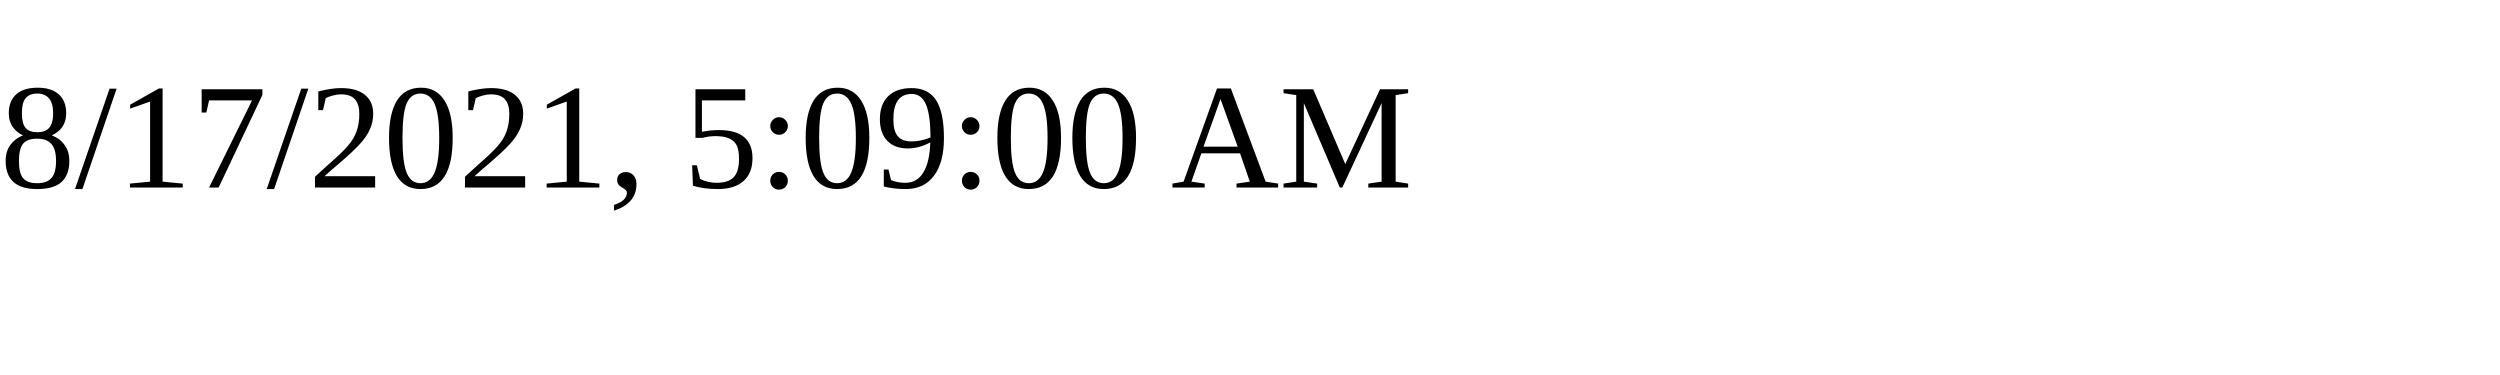
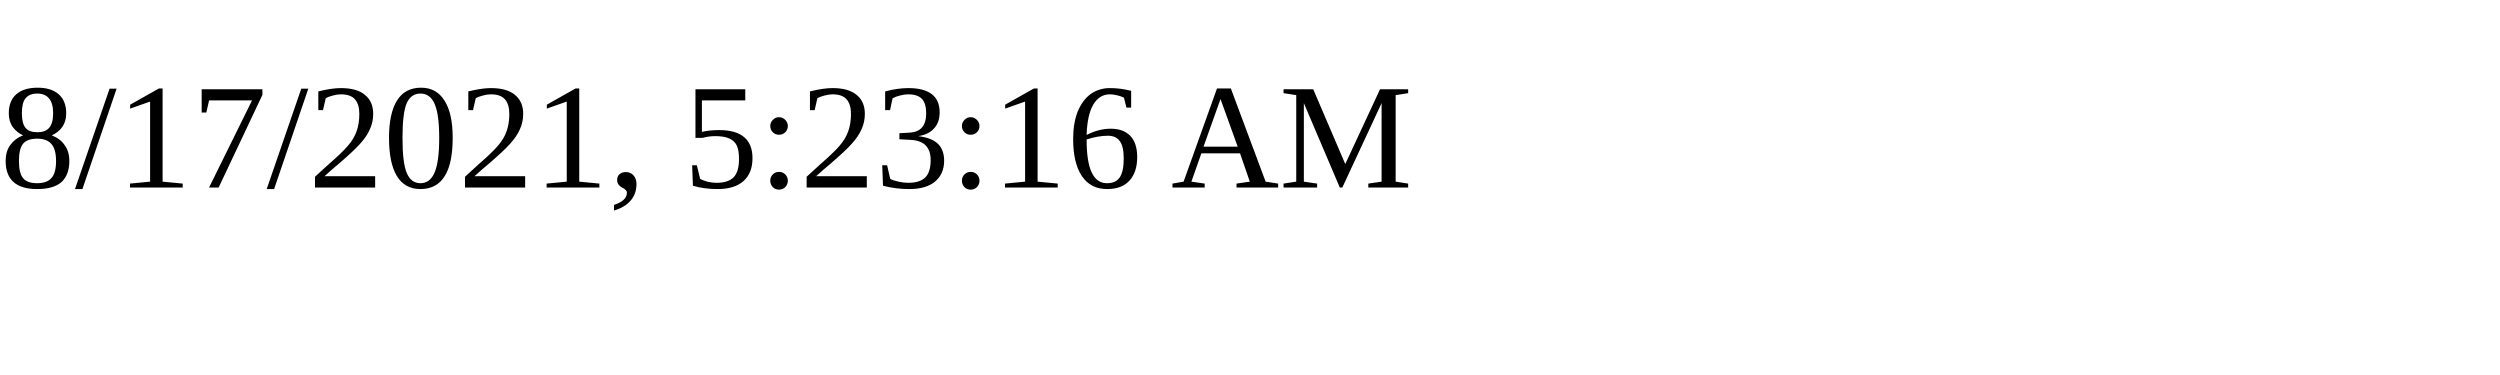
<svg xmlns="http://www.w3.org/2000/svg" height="30" width="200">
-   <text x="0" y="15">8/17/2021, 5:09:00 AM</text>
+   <text x="0" y="15">8/17/2021, 5:23:16 AM</text>
</svg>
